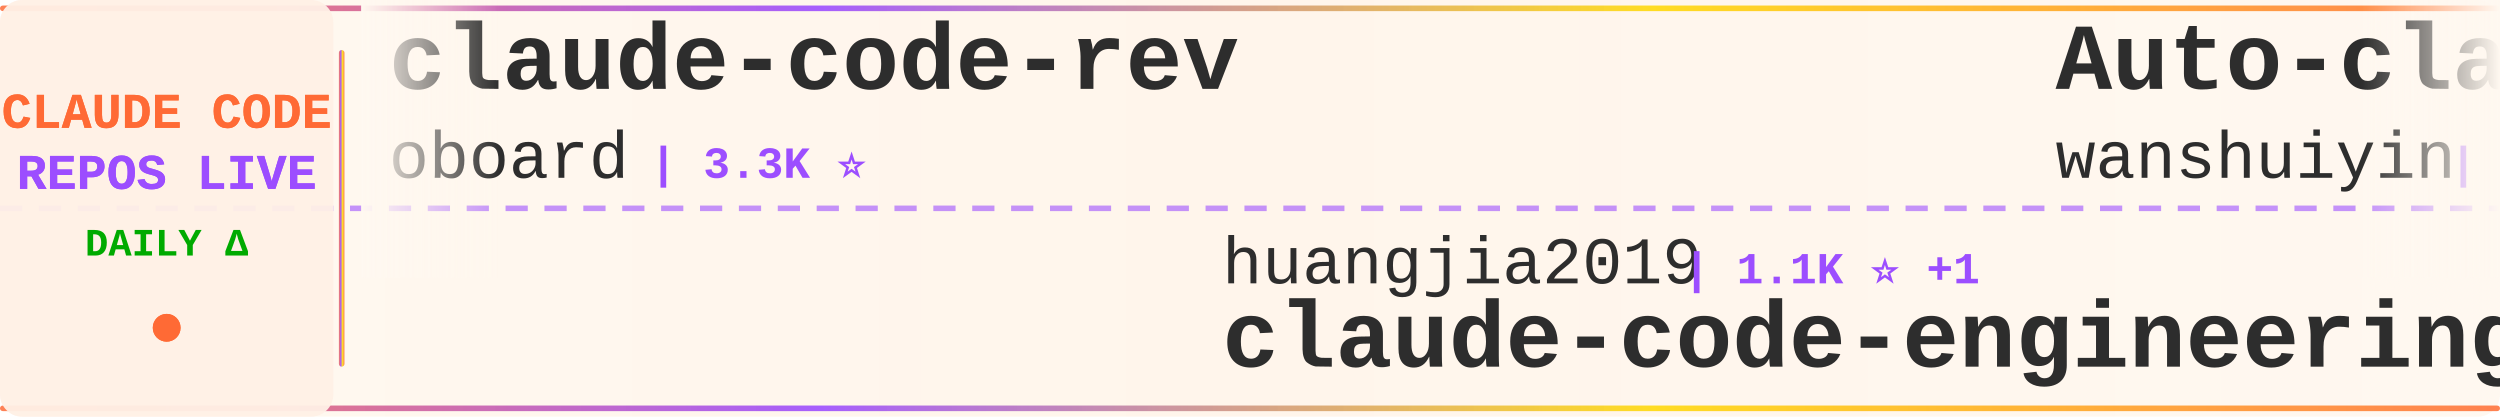
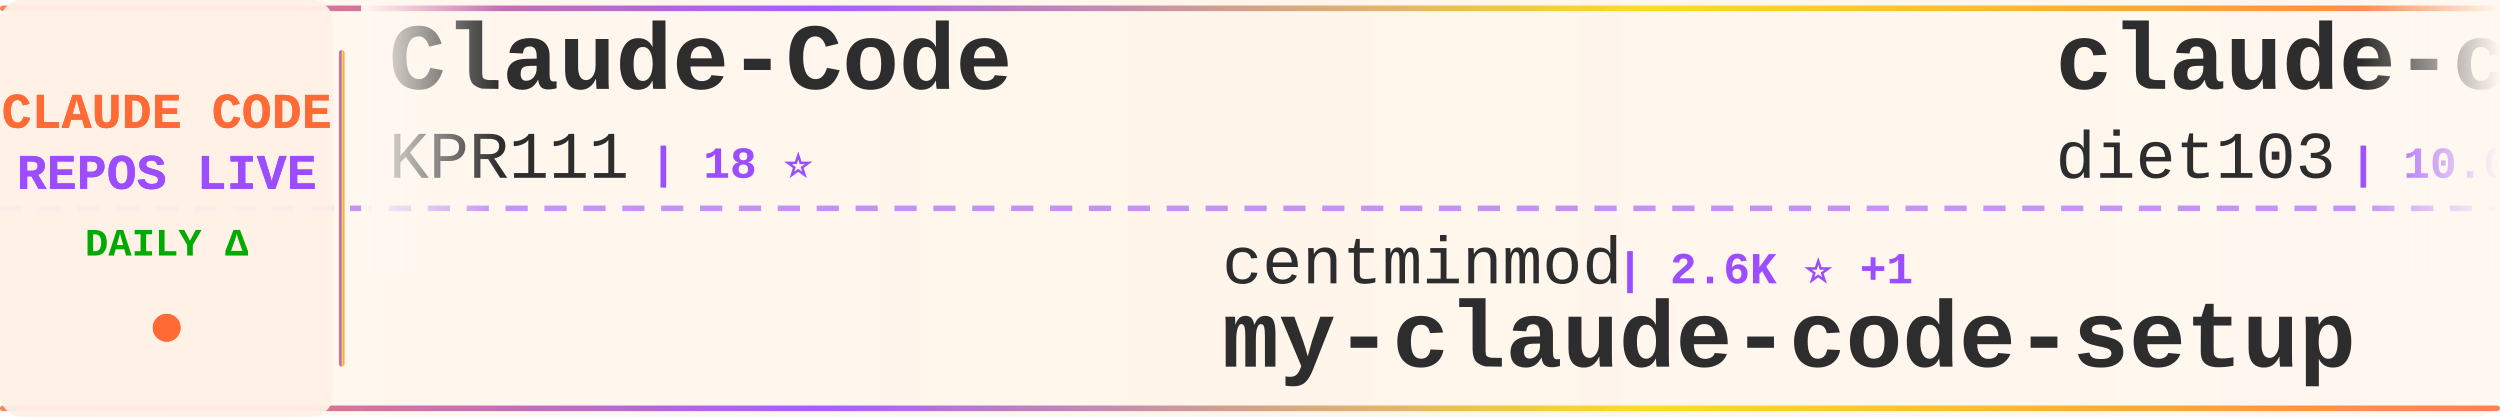
<svg xmlns="http://www.w3.org/2000/svg" width="900" height="150">
  <defs>
    <linearGradient id="tickerBg" x1="0%" y1="0%" x2="100%" y2="0%">
      <stop offset="0%" style="stop-color:#fff8f0;stop-opacity:0.98" />
      <stop offset="50%" style="stop-color:#fff5eb;stop-opacity:1" />
      <stop offset="100%" style="stop-color:#fff8f0;stop-opacity:0.98" />
    </linearGradient>
    <linearGradient id="borderGrad" x1="0%" y1="0%" x2="100%" y2="0%">
      <stop offset="0%" style="stop-color:#FF6B35;stop-opacity:0.85">
        <animate attributeName="stop-opacity" values="0.85;1;0.85" dur="2s" repeatCount="indefinite" />
      </stop>
      <stop offset="33%" style="stop-color:#9C4EFF;stop-opacity:0.9">
        <animate attributeName="stop-opacity" values="0.9;1;0.9" dur="2.2s" repeatCount="indefinite" />
      </stop>
      <stop offset="66%" style="stop-color:#FFD700;stop-opacity:0.85">
        <animate attributeName="stop-opacity" values="0.85;1;0.85" dur="1.8s" repeatCount="indefinite" />
      </stop>
      <stop offset="100%" style="stop-color:#FF6B35;stop-opacity:0.85">
        <animate attributeName="stop-opacity" values="0.85;1;0.85" dur="2s" repeatCount="indefinite" />
      </stop>
    </linearGradient>
    <filter id="textGlow">
      <feGaussianBlur stdDeviation="0.15" result="coloredBlur" />
      <feMerge>
        <feMergeNode in="coloredBlur" />
        <feMergeNode in="SourceGraphic" />
      </feMerge>
    </filter>
    <filter id="metricGlow">
      <feGaussianBlur stdDeviation="0.2" result="coloredBlur" />
      <feMerge>
        <feMergeNode in="coloredBlur" />
        <feMergeNode in="SourceGraphic" />
      </feMerge>
    </filter>
    <linearGradient id="leftFade" x1="0%" y1="0%" x2="100%" y2="0%">
      <stop offset="0%" style="stop-color:#fff8f0;stop-opacity:1" />
      <stop offset="100%" style="stop-color:#fff8f0;stop-opacity:0" />
    </linearGradient>
    <linearGradient id="rightFade" x1="0%" y1="0%" x2="100%" y2="0%">
      <stop offset="0%" style="stop-color:#fff8f0;stop-opacity:0" />
      <stop offset="100%" style="stop-color:#fff8f0;stop-opacity:1" />
    </linearGradient>
  </defs>
  <rect width="900" height="150" fill="url(#tickerBg)" rx="8" />
  <rect x="0" y="2" width="900" height="2" fill="url(#borderGrad)" rx="1" />
  <rect x="0" y="146" width="900" height="2" fill="url(#borderGrad)" rx="1" />
  <line x1="0" y1="75" x2="900" y2="75" stroke="#9C4EFF" stroke-width="2" stroke-dasharray="8 6" opacity="0.6" />
  <rect x="0" y="0" width="120" height="150" fill="#fff0e6" opacity="0.95" rx="8" />
  <text x="60" y="46" font-family="'Courier New', monospace" font-size="18" font-weight="bold" fill="#FF6B35" text-anchor="middle" filter="url(#textGlow)">
    CLAUDE CODE
  </text>
  <text x="60" y="68" font-family="'Courier New', monospace" font-size="18" font-weight="bold" fill="#9C4EFF" text-anchor="middle" filter="url(#textGlow)">
    REPOS LIVE
  </text>
  <text x="60" y="92" font-family="'Courier New', monospace" font-size="14" font-weight="bold" fill="#00aa00" text-anchor="middle">
    DAILY Δ
  </text>
  <circle cx="60" cy="118" r="5" fill="#FF6B35" filter="url(#metricGlow)">
    <animate attributeName="r" values="4;6;4" dur="1.5s" repeatCount="indefinite" />
    <animate attributeName="opacity" values="0.6;1;0.6" dur="1.5s" repeatCount="indefinite" />
  </circle>
  <rect x="122" y="18" width="2" height="114" fill="url(#borderGrad)" rx="1" />
  <clipPath id="tickerClip">
    <rect x="130" y="0" width="770" height="150" />
  </clipPath>
  <g clip-path="url(#tickerClip)">
    <g id="tickerItems">
      <animateTransform attributeName="transform" attributeType="XML" type="translate" from="0 0" to="-3000 0" dur="54s" repeatCount="indefinite" />
      <g transform="translate(0, 0)">
-         <text x="140" y="32" font-family="'Courier New', monospace" font-size="34" font-weight="bold" fill="#2d2d2d">claude-code-rev</text>
-         <text x="140" y="64" font-family="'Courier New', monospace" font-size="24" font-weight="normal" fill="#2d2d2d" opacity="1.0">oboard</text>
-         <text x="234" y="64" font-family="'Courier New', monospace" font-size="16" font-weight="bold" fill="#9C4EFF"> | 3.3K ⭐</text>
+         <text x="140" y="32" font-family="'Courier New', monospace" font-size="34" font-weight="bold" fill="#2d2d2d">Claude-Code</text>
+         <text x="140" y="64" font-family="'Courier New', monospace" font-size="24" font-weight="normal" fill="#2d2d2d" opacity="1.0">KPR111</text>
+         <text x="234" y="64" font-family="'Courier New', monospace" font-size="16" font-weight="bold" fill="#9C4EFF"> | 18 ⭐</text>
      </g>
      <g transform="translate(300, 0)">
-         <text x="140" y="102" font-family="'Courier New', monospace" font-size="24" font-weight="normal" fill="#2d2d2d" opacity="1.0">huangjia2019</text>
-         <text x="306" y="102" font-family="'Courier New', monospace" font-size="16" font-weight="bold" fill="#9C4EFF"> | 1.1K ⭐ +1</text>
-         <text x="140" y="132" font-family="'Courier New', monospace" font-size="34" font-weight="bold" fill="#2d2d2d">claude-code-engineering</text>
+         <text x="140" y="102" font-family="'Courier New', monospace" font-size="24" font-weight="normal" fill="#2d2d2d" opacity="1.0">centminmod</text>
+         <text x="282" y="102" font-family="'Courier New', monospace" font-size="16" font-weight="bold" fill="#9C4EFF"> | 2.6K ⭐ +1</text>
+         <text x="140" y="132" font-family="'Courier New', monospace" font-size="34" font-weight="bold" fill="#2d2d2d">my-claude-code-setup</text>
      </g>
      <g transform="translate(600, 0)">
-         <text x="140" y="32" font-family="'Courier New', monospace" font-size="34" font-weight="bold" fill="#2d2d2d">Auto-claude-code-researc...</text>
-         <text x="140" y="64" font-family="'Courier New', monospace" font-size="24" font-weight="normal" fill="#2d2d2d" opacity="1.0">wanshuiyin</text>
-         <text x="282" y="64" font-family="'Courier New', monospace" font-size="16" font-weight="bold" fill="#9C4EFF"> | 16.7K ⭐ +5</text>
+         <text x="140" y="32" font-family="'Courier New', monospace" font-size="34" font-weight="bold" fill="#2d2d2d">claude-code-infrastructu...</text>
+         <text x="140" y="64" font-family="'Courier New', monospace" font-size="24" font-weight="normal" fill="#2d2d2d" opacity="1.0">diet103</text>
+         <text x="246" y="64" font-family="'Courier New', monospace" font-size="16" font-weight="bold" fill="#9C4EFF"> | 10.0K ⭐ -1</text>
      </g>
      <g transform="translate(900, 0)">
-         <text x="140" y="102" font-family="'Courier New', monospace" font-size="24" font-weight="normal" fill="#2d2d2d" opacity="1.0">feiskyer</text>
-         <text x="258" y="102" font-family="'Courier New', monospace" font-size="16" font-weight="bold" fill="#9C4EFF"> | 1.7K ⭐</text>
-         <text x="140" y="132" font-family="'Courier New', monospace" font-size="34" font-weight="bold" fill="#2d2d2d">claude-code-settings</text>
+         <text x="140" y="102" font-family="'Courier New', monospace" font-size="24" font-weight="normal" fill="#2d2d2d" opacity="1.0">frankbria</text>
+         <text x="270" y="102" font-family="'Courier New', monospace" font-size="16" font-weight="bold" fill="#9C4EFF"> | 9.6K ⭐</text>
+         <text x="140" y="132" font-family="'Courier New', monospace" font-size="34" font-weight="bold" fill="#2d2d2d">ralph-claude-code</text>
      </g>
      <g transform="translate(1200, 0)">
-         <text x="140" y="32" font-family="'Courier New', monospace" font-size="34" font-weight="bold" fill="#2d2d2d">arcads-claude-code</text>
-         <text x="140" y="64" font-family="'Courier New', monospace" font-size="24" font-weight="normal" fill="#2d2d2d" opacity="1.0">krusemediallc</text>
-         <text x="318" y="64" font-family="'Courier New', monospace" font-size="16" font-weight="bold" fill="#9C4EFF"> | 1.5K ⭐</text>
+         <text x="140" y="32" font-family="'Courier New', monospace" font-size="34" font-weight="bold" fill="#2d2d2d">claude-code-settings</text>
+         <text x="140" y="64" font-family="'Courier New', monospace" font-size="24" font-weight="normal" fill="#2d2d2d" opacity="1.0">feiskyer</text>
+         <text x="258" y="64" font-family="'Courier New', monospace" font-size="16" font-weight="bold" fill="#9C4EFF"> | 1.7K ⭐</text>
      </g>
      <g transform="translate(1500, 0)">
-         <text x="140" y="102" font-family="'Courier New', monospace" font-size="24" font-weight="normal" fill="#2d2d2d" opacity="1.0">fuergaosi233</text>
-         <text x="306" y="102" font-family="'Courier New', monospace" font-size="16" font-weight="bold" fill="#9C4EFF"> | 2.8K ⭐</text>
-         <text x="140" y="132" font-family="'Courier New', monospace" font-size="34" font-weight="bold" fill="#2d2d2d">claude-code-proxy</text>
+         <text x="140" y="102" font-family="'Courier New', monospace" font-size="24" font-weight="normal" fill="#2d2d2d" opacity="1.0">sugyan</text>
+         <text x="234" y="102" font-family="'Courier New', monospace" font-size="16" font-weight="bold" fill="#9C4EFF"> | 1.1K ⭐</text>
+         <text x="140" y="132" font-family="'Courier New', monospace" font-size="34" font-weight="bold" fill="#2d2d2d">claude-code-webui</text>
      </g>
      <g transform="translate(1800, 0)">
-         <text x="140" y="32" font-family="'Courier New', monospace" font-size="34" font-weight="bold" fill="#2d2d2d">andrej-karpathy-skills</text>
-         <text x="140" y="64" font-family="'Courier New', monospace" font-size="24" font-weight="normal" fill="#2d2d2d" opacity="1.0">multica-ai</text>
-         <text x="282" y="64" font-family="'Courier New', monospace" font-size="16" font-weight="bold" fill="#9C4EFF"> | 215.2K ⭐ +23</text>
+         <text x="140" y="32" font-family="'Courier New', monospace" font-size="34" font-weight="bold" fill="#2d2d2d">free-claude-code</text>
+         <text x="140" y="64" font-family="'Courier New', monospace" font-size="24" font-weight="normal" fill="#2d2d2d" opacity="1.0">Alishahryar1</text>
+         <text x="306" y="64" font-family="'Courier New', monospace" font-size="16" font-weight="bold" fill="#9C4EFF"> | 56.0K ⭐ +2</text>
      </g>
      <g transform="translate(2100, 0)">
-         <text x="140" y="102" font-family="'Courier New', monospace" font-size="24" font-weight="normal" fill="#2d2d2d" opacity="1.0">Piebald-AI</text>
-         <text x="282" y="102" font-family="'Courier New', monospace" font-size="16" font-weight="bold" fill="#9C4EFF"> | 12.8K ⭐</text>
-         <text x="140" y="132" font-family="'Courier New', monospace" font-size="34" font-weight="bold" fill="#2d2d2d">claude-code-system-promp...</text>
+         <text x="140" y="102" font-family="'Courier New', monospace" font-size="24" font-weight="normal" fill="#2d2d2d" opacity="1.0">777genius</text>
+         <text x="270" y="102" font-family="'Courier New', monospace" font-size="16" font-weight="bold" fill="#9C4EFF"> | 932 ⭐</text>
+         <text x="140" y="132" font-family="'Courier New', monospace" font-size="34" font-weight="bold" fill="#2d2d2d">claude-code-source-code</text>
      </g>
      <g transform="translate(2400, 0)">
-         <text x="140" y="32" font-family="'Courier New', monospace" font-size="34" font-weight="bold" fill="#2d2d2d">claude-code-best-practic...</text>
-         <text x="140" y="64" font-family="'Courier New', monospace" font-size="24" font-weight="normal" fill="#2d2d2d" opacity="1.0">shanraisshan</text>
-         <text x="306" y="64" font-family="'Courier New', monospace" font-size="16" font-weight="bold" fill="#9C4EFF"> | 66.4K ⭐ +2</text>
+         <text x="140" y="32" font-family="'Courier New', monospace" font-size="34" font-weight="bold" fill="#2d2d2d">ClaudeCodeAgents</text>
+         <text x="140" y="64" font-family="'Courier New', monospace" font-size="24" font-weight="normal" fill="#2d2d2d" opacity="1.0">darcyegb</text>
+         <text x="258" y="64" font-family="'Courier New', monospace" font-size="16" font-weight="bold" fill="#9C4EFF"> | 768 ⭐</text>
      </g>
      <g transform="translate(2700, 0)">
-         <text x="140" y="102" font-family="'Courier New', monospace" font-size="24" font-weight="normal" fill="#2d2d2d" opacity="1.0">davila7</text>
-         <text x="246" y="102" font-family="'Courier New', monospace" font-size="16" font-weight="bold" fill="#9C4EFF"> | 31.9K ⭐ +17</text>
-         <text x="140" y="132" font-family="'Courier New', monospace" font-size="34" font-weight="bold" fill="#2d2d2d">claude-code-templates</text>
+         <text x="140" y="102" font-family="'Courier New', monospace" font-size="24" font-weight="normal" fill="#2d2d2d" opacity="1.0">nicedreamzapp</text>
+         <text x="318" y="102" font-family="'Courier New', monospace" font-size="16" font-weight="bold" fill="#9C4EFF"> | 3.3K ⭐</text>
+         <text x="140" y="132" font-family="'Courier New', monospace" font-size="34" font-weight="bold" fill="#2d2d2d">claude-code-local</text>
      </g>
      <g transform="translate(3000, 0)">
-         <text x="140" y="32" font-family="'Courier New', monospace" font-size="34" font-weight="bold" fill="#2d2d2d">claude-code-rev</text>
-         <text x="140" y="64" font-family="'Courier New', monospace" font-size="24" font-weight="normal" fill="#2d2d2d" opacity="1.0">oboard</text>
-         <text x="234" y="64" font-family="'Courier New', monospace" font-size="16" font-weight="bold" fill="#9C4EFF"> | 3.3K ⭐</text>
+         <text x="140" y="32" font-family="'Courier New', monospace" font-size="34" font-weight="bold" fill="#2d2d2d">Claude-Code</text>
+         <text x="140" y="64" font-family="'Courier New', monospace" font-size="24" font-weight="normal" fill="#2d2d2d" opacity="1.0">KPR111</text>
+         <text x="234" y="64" font-family="'Courier New', monospace" font-size="16" font-weight="bold" fill="#9C4EFF"> | 18 ⭐</text>
      </g>
      <g transform="translate(3300, 0)">
-         <text x="140" y="102" font-family="'Courier New', monospace" font-size="24" font-weight="normal" fill="#2d2d2d" opacity="1.0">huangjia2019</text>
-         <text x="306" y="102" font-family="'Courier New', monospace" font-size="16" font-weight="bold" fill="#9C4EFF"> | 1.1K ⭐ +1</text>
-         <text x="140" y="132" font-family="'Courier New', monospace" font-size="34" font-weight="bold" fill="#2d2d2d">claude-code-engineering</text>
+         <text x="140" y="102" font-family="'Courier New', monospace" font-size="24" font-weight="normal" fill="#2d2d2d" opacity="1.0">centminmod</text>
+         <text x="282" y="102" font-family="'Courier New', monospace" font-size="16" font-weight="bold" fill="#9C4EFF"> | 2.6K ⭐ +1</text>
+         <text x="140" y="132" font-family="'Courier New', monospace" font-size="34" font-weight="bold" fill="#2d2d2d">my-claude-code-setup</text>
      </g>
      <g transform="translate(3600, 0)">
-         <text x="140" y="32" font-family="'Courier New', monospace" font-size="34" font-weight="bold" fill="#2d2d2d">Auto-claude-code-researc...</text>
-         <text x="140" y="64" font-family="'Courier New', monospace" font-size="24" font-weight="normal" fill="#2d2d2d" opacity="1.0">wanshuiyin</text>
-         <text x="282" y="64" font-family="'Courier New', monospace" font-size="16" font-weight="bold" fill="#9C4EFF"> | 16.7K ⭐ +5</text>
+         <text x="140" y="32" font-family="'Courier New', monospace" font-size="34" font-weight="bold" fill="#2d2d2d">claude-code-infrastructu...</text>
+         <text x="140" y="64" font-family="'Courier New', monospace" font-size="24" font-weight="normal" fill="#2d2d2d" opacity="1.0">diet103</text>
+         <text x="246" y="64" font-family="'Courier New', monospace" font-size="16" font-weight="bold" fill="#9C4EFF"> | 10.0K ⭐ -1</text>
      </g>
      <g transform="translate(3900, 0)">
-         <text x="140" y="102" font-family="'Courier New', monospace" font-size="24" font-weight="normal" fill="#2d2d2d" opacity="1.0">feiskyer</text>
-         <text x="258" y="102" font-family="'Courier New', monospace" font-size="16" font-weight="bold" fill="#9C4EFF"> | 1.7K ⭐</text>
-         <text x="140" y="132" font-family="'Courier New', monospace" font-size="34" font-weight="bold" fill="#2d2d2d">claude-code-settings</text>
+         <text x="140" y="102" font-family="'Courier New', monospace" font-size="24" font-weight="normal" fill="#2d2d2d" opacity="1.0">frankbria</text>
+         <text x="270" y="102" font-family="'Courier New', monospace" font-size="16" font-weight="bold" fill="#9C4EFF"> | 9.6K ⭐</text>
+         <text x="140" y="132" font-family="'Courier New', monospace" font-size="34" font-weight="bold" fill="#2d2d2d">ralph-claude-code</text>
      </g>
    </g>
  </g>
  <rect x="130" y="0" width="50" height="100" fill="url(#leftFade)" />
  <rect x="850" y="0" width="50" height="100" fill="url(#rightFade)" />
</svg>
